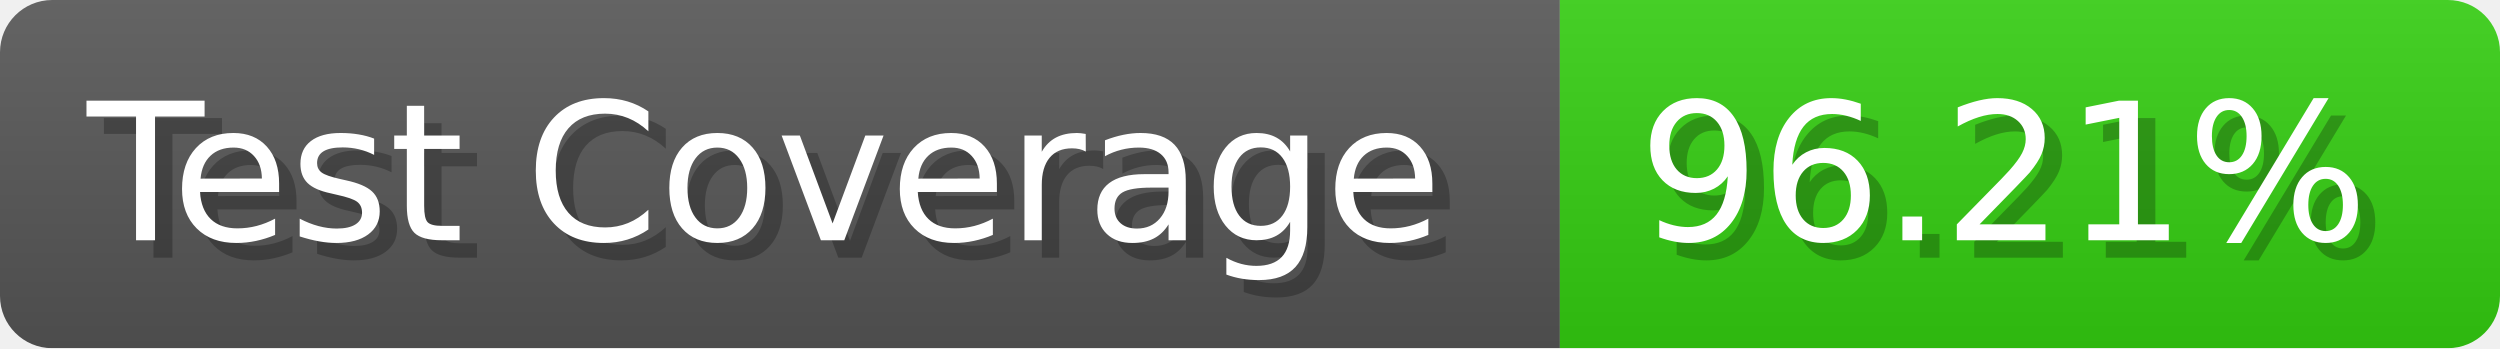
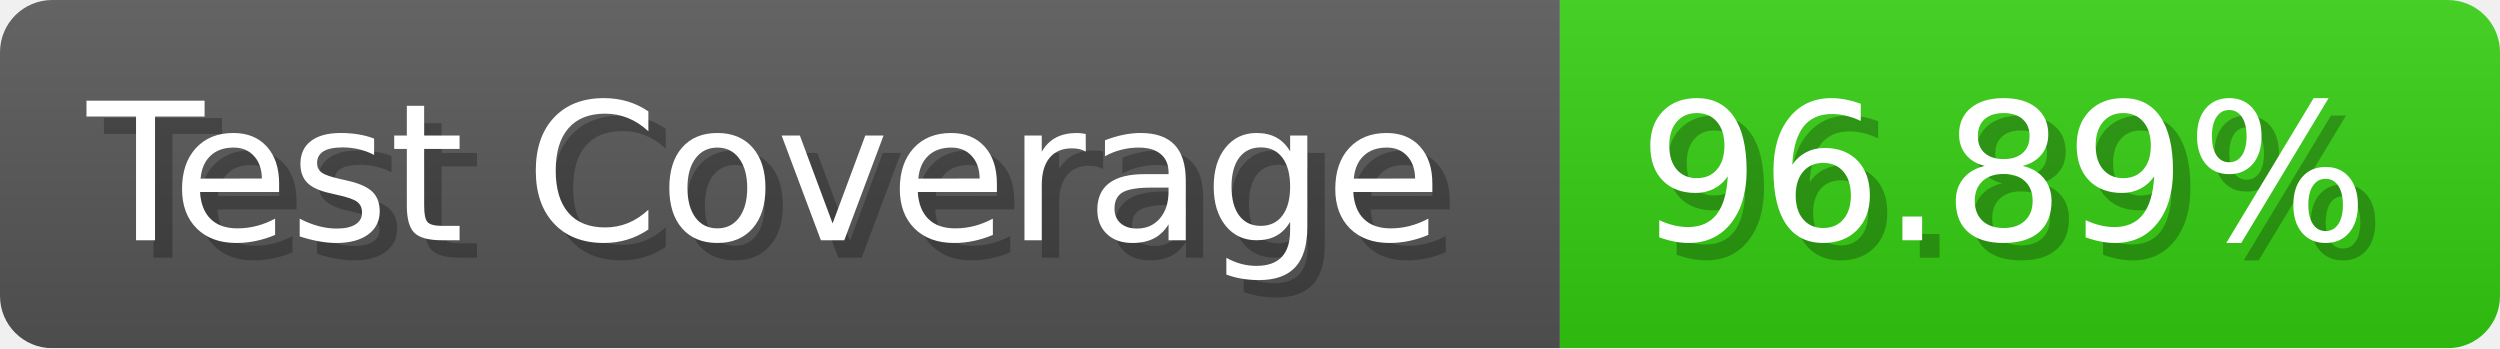
- <svg xmlns="http://www.w3.org/2000/svg" width="143.6" height="20" viewBox="0 0 1436 200" role="img" aria-label="Test Coverage: 96.21%">
+ <svg xmlns="http://www.w3.org/2000/svg" width="143.6" height="20" viewBox="0 0 1436 200" role="img" aria-label="Test Coverage: 96.89%">
  <linearGradient id="a" x2="0" y2="100%">
    <stop offset="0" stop-opacity=".1" stop-color="#EEE" />
    <stop offset="1" stop-opacity=".1" />
  </linearGradient>
  <mask id="m">
    <rect width="1436" height="200" rx="30" fill="#FFF" />
  </mask>
  <g mask="url(#m)">
    <rect width="896" height="200" fill="#555" />
    <rect width="540" height="200" fill="#3C1" x="896" />
    <rect width="1436" height="200" fill="url(#a)" />
  </g>
  <g aria-hidden="true" fill="#fff" text-anchor="start" font-family="Verdana,DejaVu Sans,sans-serif" font-size="110">
    <text x="60" y="148" textLength="796" fill="#000" opacity="0.25">Test Coverage</text>
    <text x="50" y="138" textLength="796">Test Coverage</text>
-     <text x="951" y="148" textLength="440" fill="#000" opacity="0.25">96.21%</text>
-     <text x="941" y="138" textLength="440">96.21%</text>
+     <text x="951" y="148" textLength="440" fill="#000" opacity="0.25">96.89%</text>
+     <text x="941" y="138" textLength="440">96.89%</text>
  </g>
</svg>
